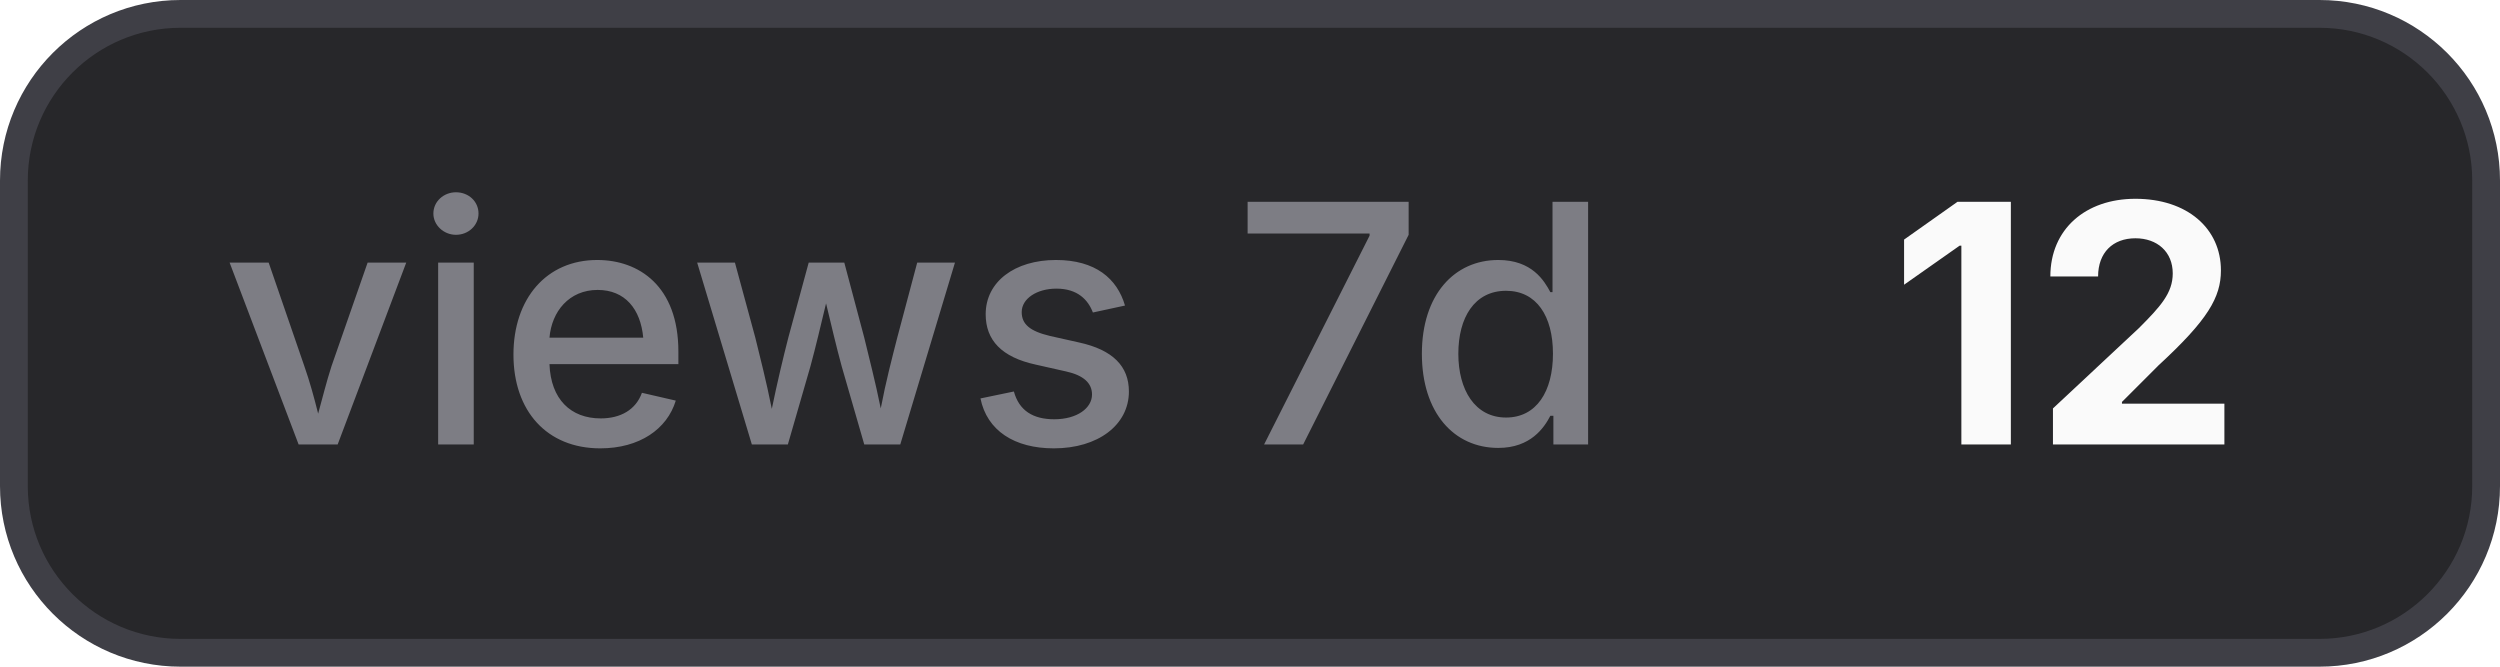
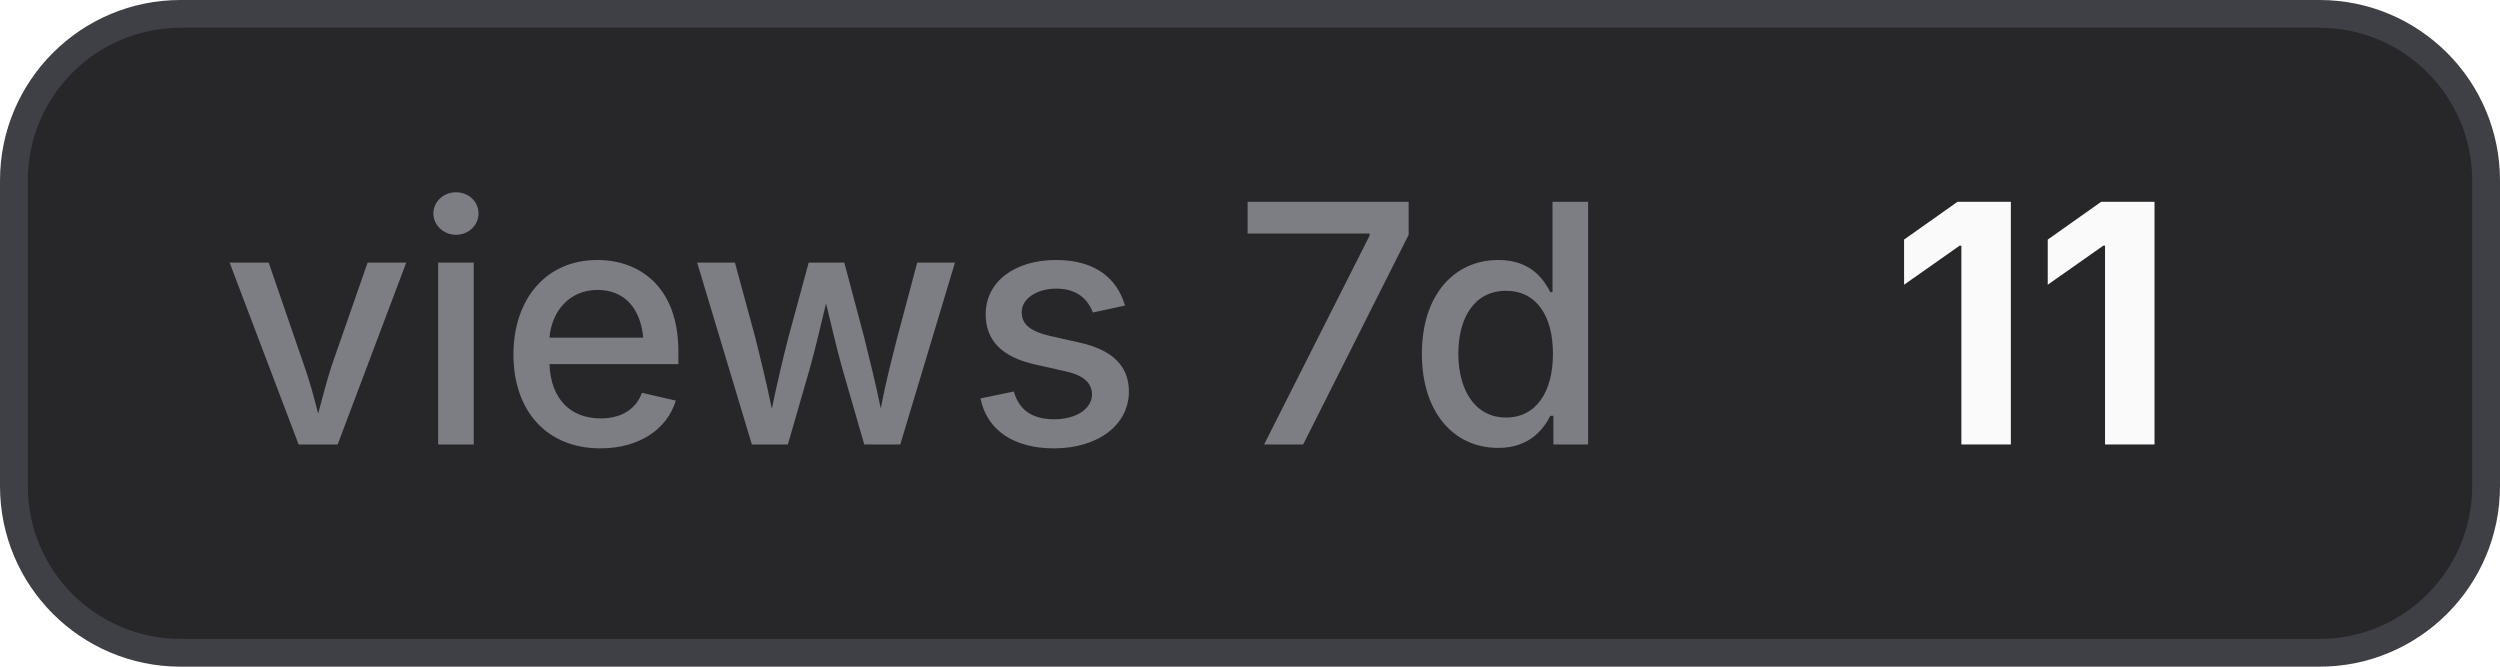
- <svg xmlns="http://www.w3.org/2000/svg" width="90" height="24" viewBox="0 0 90 24" role="img" aria-label="views 7d: 12">
+ <svg xmlns="http://www.w3.org/2000/svg" width="90" height="24" viewBox="0 0 90 24" role="img" aria-label="views 7d: 11">
  <style>
    .bg { fill: #27272a; stroke: #3f3f46; }
    .border { stroke: #3f3f46; }
    .label { fill: #a1a1aa; fill-opacity: 0.7; }
    .value { fill: #fafafa; }
    .icon { color: #fafafa; }
    @media (prefers-color-scheme: light) {
      .bg { fill: #f4f4f5; stroke: #d4d4d8; }
      .border { stroke: #d4d4d8; }
      .label { fill: #71717a; }
      .value { fill: #18181b; }
      .icon { color: #18181b; }
    }
  </style>
  <rect class="bg" x="0.5" y="0.5" width="89" height="23" rx="6" stroke-width="1" />
  <text class="label" x="8" y="16" font-family="Inter,ui-sans-serif,system-ui,-apple-system,BlinkMacSystemFont,Segoe UI,sans-serif" font-size="12" font-weight="500">views 7d</text>
-   <text class="value" x="68" y="16" font-family="Inter,ui-sans-serif,system-ui,-apple-system,BlinkMacSystemFont,Segoe UI,sans-serif" font-size="12" font-weight="700">12</text>
+   <text class="value" x="68" y="16" font-family="Inter,ui-sans-serif,system-ui,-apple-system,BlinkMacSystemFont,Segoe UI,sans-serif" font-size="12" font-weight="700">11</text>
</svg>
